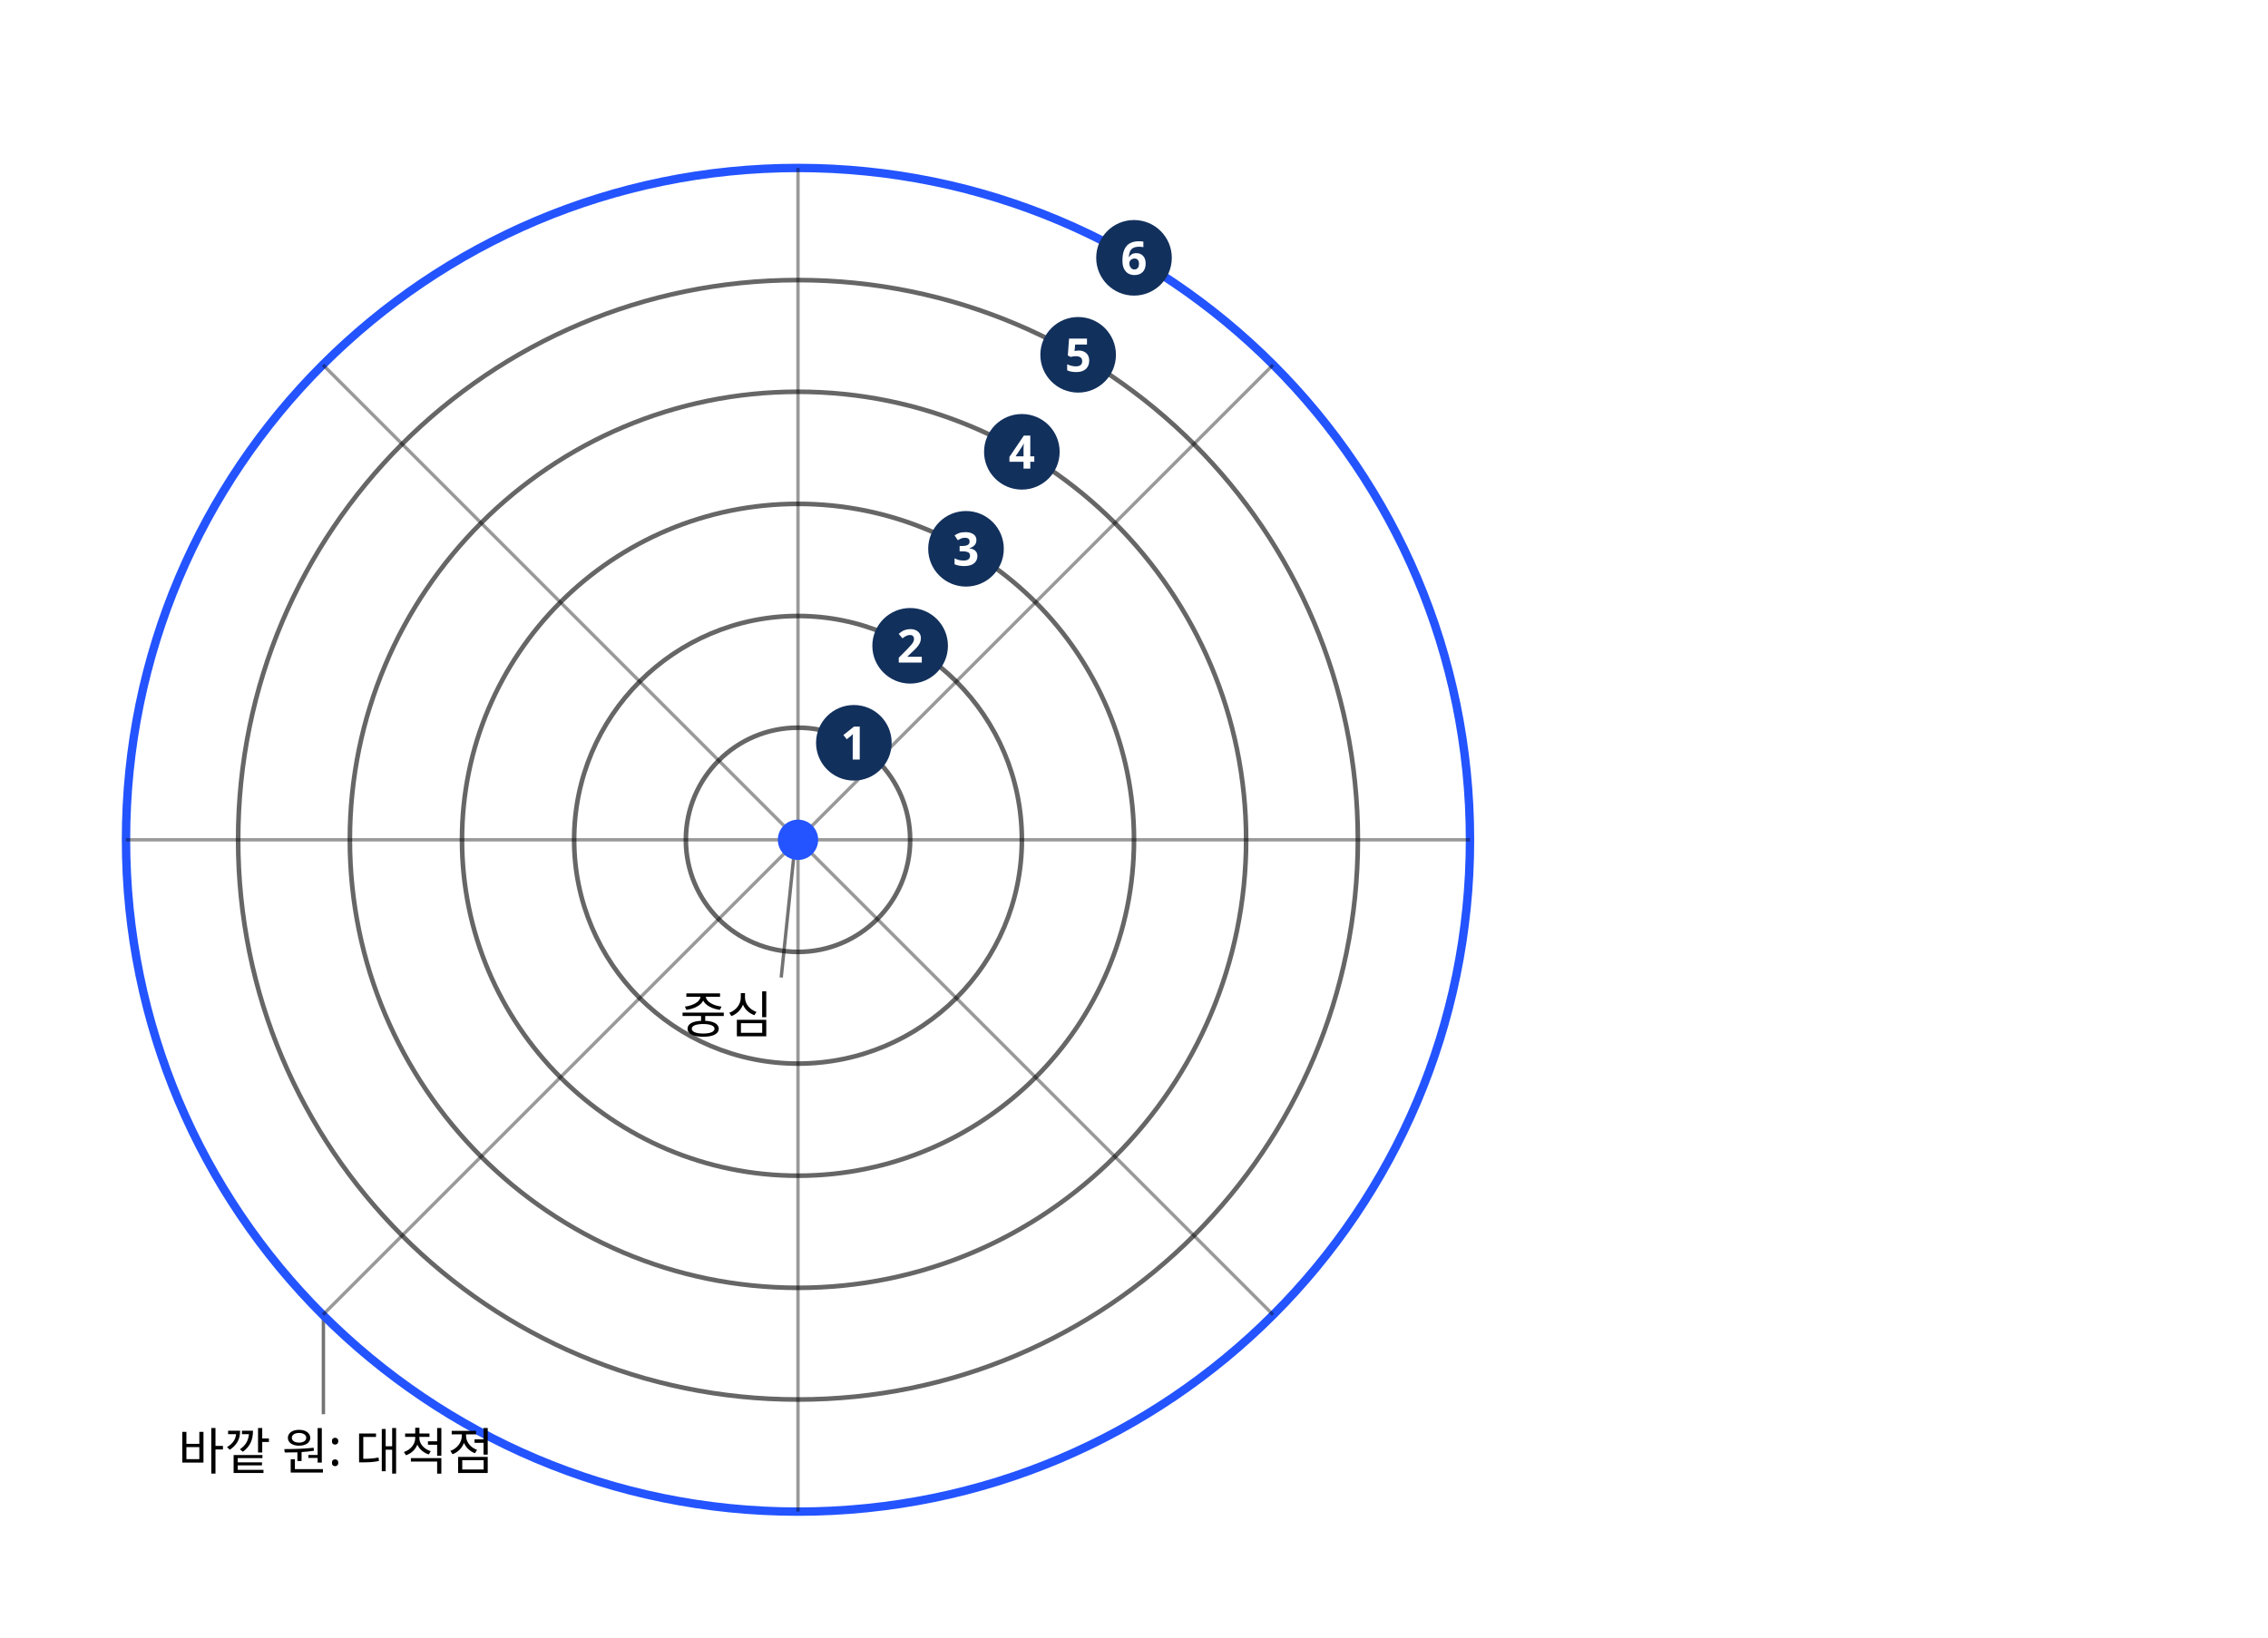
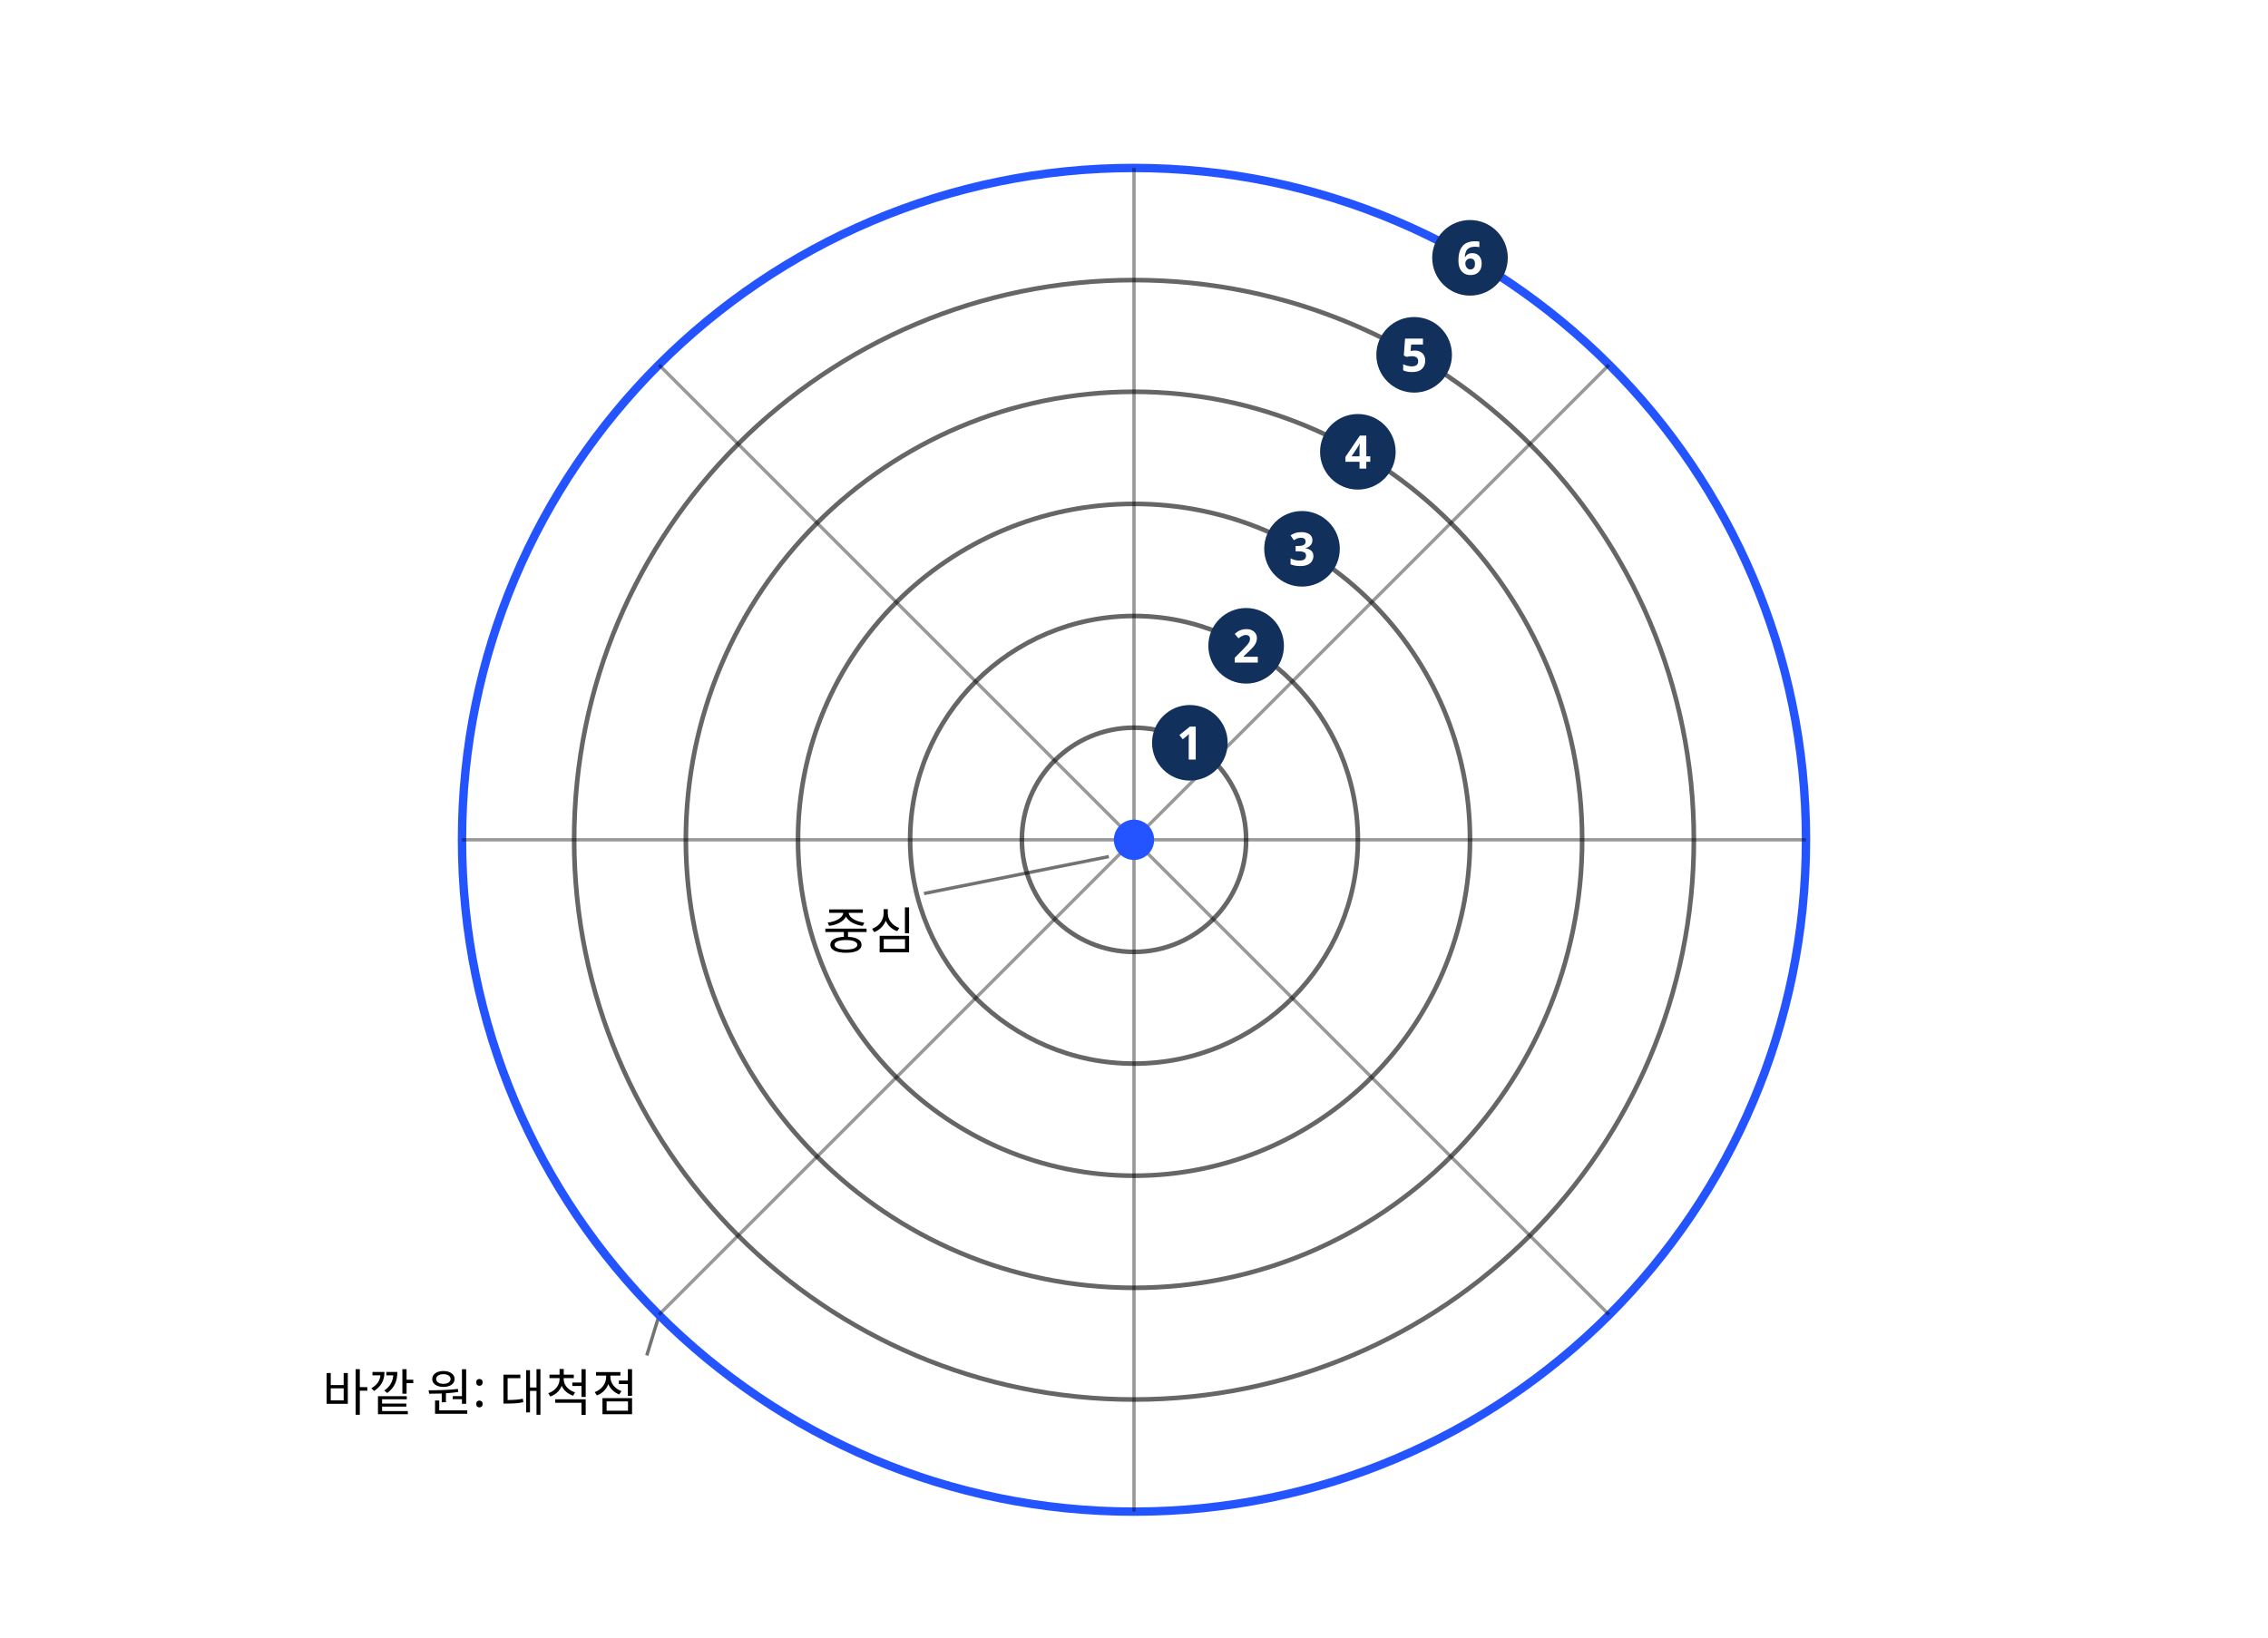
<svg xmlns="http://www.w3.org/2000/svg" class="si si-illus" viewBox="0 0 540 390" style="max-width:540px;color:var(--si-ink,var(--text,#1f2328))" role="img" aria-labelledby="azimuthal-equidistant-projection-t" font-family="'Pretendard','Noto Sans KR','Apple SD Gothic Neo',sans-serif" font-size="13" fill="currentColor">
  <defs />
-   <line x1="189" y1="204" x2="186" y2="232.8" class="si-leader" style="stroke:currentColor" stroke-opacity="0.55" stroke-width="0.8" />
-   <line x1="77" y1="313" x2="77" y2="336.8" class="si-leader" style="stroke:currentColor" stroke-opacity="0.55" stroke-width="0.8" />
-   <circle cx="190" cy="200" r="26.7" style="stroke:currentColor;fill:none" stroke-width="1.1" opacity="0.6" />
-   <circle cx="190" cy="200" r="53.3" style="stroke:currentColor;fill:none" stroke-width="1.1" opacity="0.6" />
-   <circle cx="190" cy="200" r="80" style="stroke:currentColor;fill:none" stroke-width="1.1" opacity="0.6" />
-   <circle cx="190" cy="200" r="106.7" style="stroke:currentColor;fill:none" stroke-width="1.1" opacity="0.6" />
-   <circle cx="190" cy="200" r="133.3" style="stroke:currentColor;fill:none" stroke-width="1.1" opacity="0.6" />
-   <circle cx="190" cy="200" r="160" style="stroke:var(--si-accent,#2454ff);fill:none" stroke-width="2" opacity="1" />
-   <line x1="190" y1="200" x2="350" y2="200" style="stroke:currentColor;fill:none" stroke-width="0.8" opacity="0.4" />
-   <line x1="190" y1="200" x2="303.1" y2="86.9" style="stroke:currentColor;fill:none" stroke-width="0.8" opacity="0.4" />
-   <line x1="190" y1="200" x2="190" y2="40" style="stroke:currentColor;fill:none" stroke-width="0.8" opacity="0.4" />
-   <line x1="190" y1="200" x2="76.9" y2="86.9" style="stroke:currentColor;fill:none" stroke-width="0.8" opacity="0.4" />
-   <line x1="190" y1="200" x2="30" y2="200" style="stroke:currentColor;fill:none" stroke-width="0.8" opacity="0.4" />
-   <line x1="190" y1="200" x2="76.9" y2="313.1" style="stroke:currentColor;fill:none" stroke-width="0.8" opacity="0.4" />
-   <line x1="190" y1="200" x2="190" y2="360" style="stroke:currentColor;fill:none" stroke-width="0.8" opacity="0.4" />
-   <line x1="190" y1="200" x2="303.1" y2="313.1" style="stroke:currentColor;fill:none" stroke-width="0.8" opacity="0.4" />
-   <circle cx="190" cy="200" r="4" style="stroke:var(--si-accent,#2454ff);fill:var(--si-accent,#2454ff)" stroke-width="1.6" />
+   <line x1="264" y1="204" x2="220" y2="212.8" class="si-leader" style="stroke:currentColor" stroke-opacity="0.55" stroke-width="0.8" />
+   <line x1="157" y1="313" x2="154" y2="322.8" class="si-leader" style="stroke:currentColor" stroke-opacity="0.55" stroke-width="0.8" />
+   <circle cx="270" cy="200" r="26.7" style="stroke:currentColor;fill:none" stroke-width="1.1" opacity="0.6" />
+   <circle cx="270" cy="200" r="53.3" style="stroke:currentColor;fill:none" stroke-width="1.1" opacity="0.6" />
+   <circle cx="270" cy="200" r="80" style="stroke:currentColor;fill:none" stroke-width="1.1" opacity="0.6" />
+   <circle cx="270" cy="200" r="106.7" style="stroke:currentColor;fill:none" stroke-width="1.1" opacity="0.6" />
+   <circle cx="270" cy="200" r="133.3" style="stroke:currentColor;fill:none" stroke-width="1.1" opacity="0.6" />
+   <circle cx="270" cy="200" r="160" style="stroke:var(--si-accent,#2454ff);fill:none" stroke-width="2" opacity="1" />
+   <line x1="270" y1="200" x2="430" y2="200" style="stroke:currentColor;fill:none" stroke-width="0.8" opacity="0.4" />
+   <line x1="270" y1="200" x2="383.1" y2="86.9" style="stroke:currentColor;fill:none" stroke-width="0.8" opacity="0.4" />
+   <line x1="270" y1="200" x2="270" y2="40" style="stroke:currentColor;fill:none" stroke-width="0.8" opacity="0.4" />
+   <line x1="270" y1="200" x2="156.9" y2="86.9" style="stroke:currentColor;fill:none" stroke-width="0.8" opacity="0.4" />
+   <line x1="270" y1="200" x2="110" y2="200" style="stroke:currentColor;fill:none" stroke-width="0.8" opacity="0.4" />
+   <line x1="270" y1="200" x2="156.9" y2="313.1" style="stroke:currentColor;fill:none" stroke-width="0.8" opacity="0.4" />
+   <line x1="270" y1="200" x2="270" y2="360" style="stroke:currentColor;fill:none" stroke-width="0.8" opacity="0.4" />
+   <line x1="270" y1="200" x2="383.1" y2="313.1" style="stroke:currentColor;fill:none" stroke-width="0.8" opacity="0.4" />
+   <circle cx="270" cy="200" r="4" style="stroke:var(--si-accent,#2454ff);fill:var(--si-accent,#2454ff)" stroke-width="1.6" />
  <g class="si-marker">
-     <circle cx="203.3" cy="176.9" r="9" style="fill:var(--si-navy,#12305c);stroke:none" />
-     <text x="203.3" y="180.9" text-anchor="middle" font-size="11" font-weight="700" style="fill:var(--si-badge-t,#ffffff)">1</text>
+     <circle cx="283.3" cy="176.9" r="9" style="fill:var(--si-navy,#12305c);stroke:none" />
+     <text x="283.3" y="180.9" text-anchor="middle" font-size="11" font-weight="700" style="fill:var(--si-badge-t,#ffffff)">1</text>
  </g>
  <g class="si-marker">
-     <circle cx="216.7" cy="153.8" r="9" style="fill:var(--si-navy,#12305c);stroke:none" />
-     <text x="216.7" y="157.8" text-anchor="middle" font-size="11" font-weight="700" style="fill:var(--si-badge-t,#ffffff)">2</text>
+     <circle cx="296.7" cy="153.8" r="9" style="fill:var(--si-navy,#12305c);stroke:none" />
+     <text x="296.7" y="157.8" text-anchor="middle" font-size="11" font-weight="700" style="fill:var(--si-badge-t,#ffffff)">2</text>
  </g>
  <g class="si-marker">
-     <circle cx="230" cy="130.7" r="9" style="fill:var(--si-navy,#12305c);stroke:none" />
-     <text x="230" y="134.7" text-anchor="middle" font-size="11" font-weight="700" style="fill:var(--si-badge-t,#ffffff)">3</text>
+     <circle cx="310" cy="130.7" r="9" style="fill:var(--si-navy,#12305c);stroke:none" />
+     <text x="310" y="134.7" text-anchor="middle" font-size="11" font-weight="700" style="fill:var(--si-badge-t,#ffffff)">3</text>
  </g>
  <g class="si-marker">
-     <circle cx="243.3" cy="107.6" r="9" style="fill:var(--si-navy,#12305c);stroke:none" />
-     <text x="243.3" y="111.6" text-anchor="middle" font-size="11" font-weight="700" style="fill:var(--si-badge-t,#ffffff)">4</text>
+     <circle cx="323.3" cy="107.6" r="9" style="fill:var(--si-navy,#12305c);stroke:none" />
+     <text x="323.3" y="111.6" text-anchor="middle" font-size="11" font-weight="700" style="fill:var(--si-badge-t,#ffffff)">4</text>
  </g>
  <g class="si-marker">
-     <circle cx="256.7" cy="84.5" r="9" style="fill:var(--si-navy,#12305c);stroke:none" />
-     <text x="256.7" y="88.5" text-anchor="middle" font-size="11" font-weight="700" style="fill:var(--si-badge-t,#ffffff)">5</text>
+     <circle cx="336.7" cy="84.5" r="9" style="fill:var(--si-navy,#12305c);stroke:none" />
+     <text x="336.7" y="88.5" text-anchor="middle" font-size="11" font-weight="700" style="fill:var(--si-badge-t,#ffffff)">5</text>
  </g>
  <g class="si-marker">
-     <circle cx="270" cy="61.4" r="9" style="fill:var(--si-navy,#12305c);stroke:none" />
-     <text x="270" y="65.4" text-anchor="middle" font-size="11" font-weight="700" style="fill:var(--si-badge-t,#ffffff)">6</text>
+     <circle cx="350" cy="61.4" r="9" style="fill:var(--si-navy,#12305c);stroke:none" />
+     <text x="350" y="65.4" text-anchor="middle" font-size="11" font-weight="700" style="fill:var(--si-badge-t,#ffffff)">6</text>
  </g>
-   <text x="184" y="246" text-anchor="end" font-size="12">중심</text>
-   <text x="80" y="350" text-anchor="middle" font-size="12">바깥 원: 대척점</text>
+   <text x="218" y="226" text-anchor="end" font-size="12">중심</text>
+   <text x="152" y="336" text-anchor="end" font-size="12">바깥 원: 대척점</text>
</svg>
